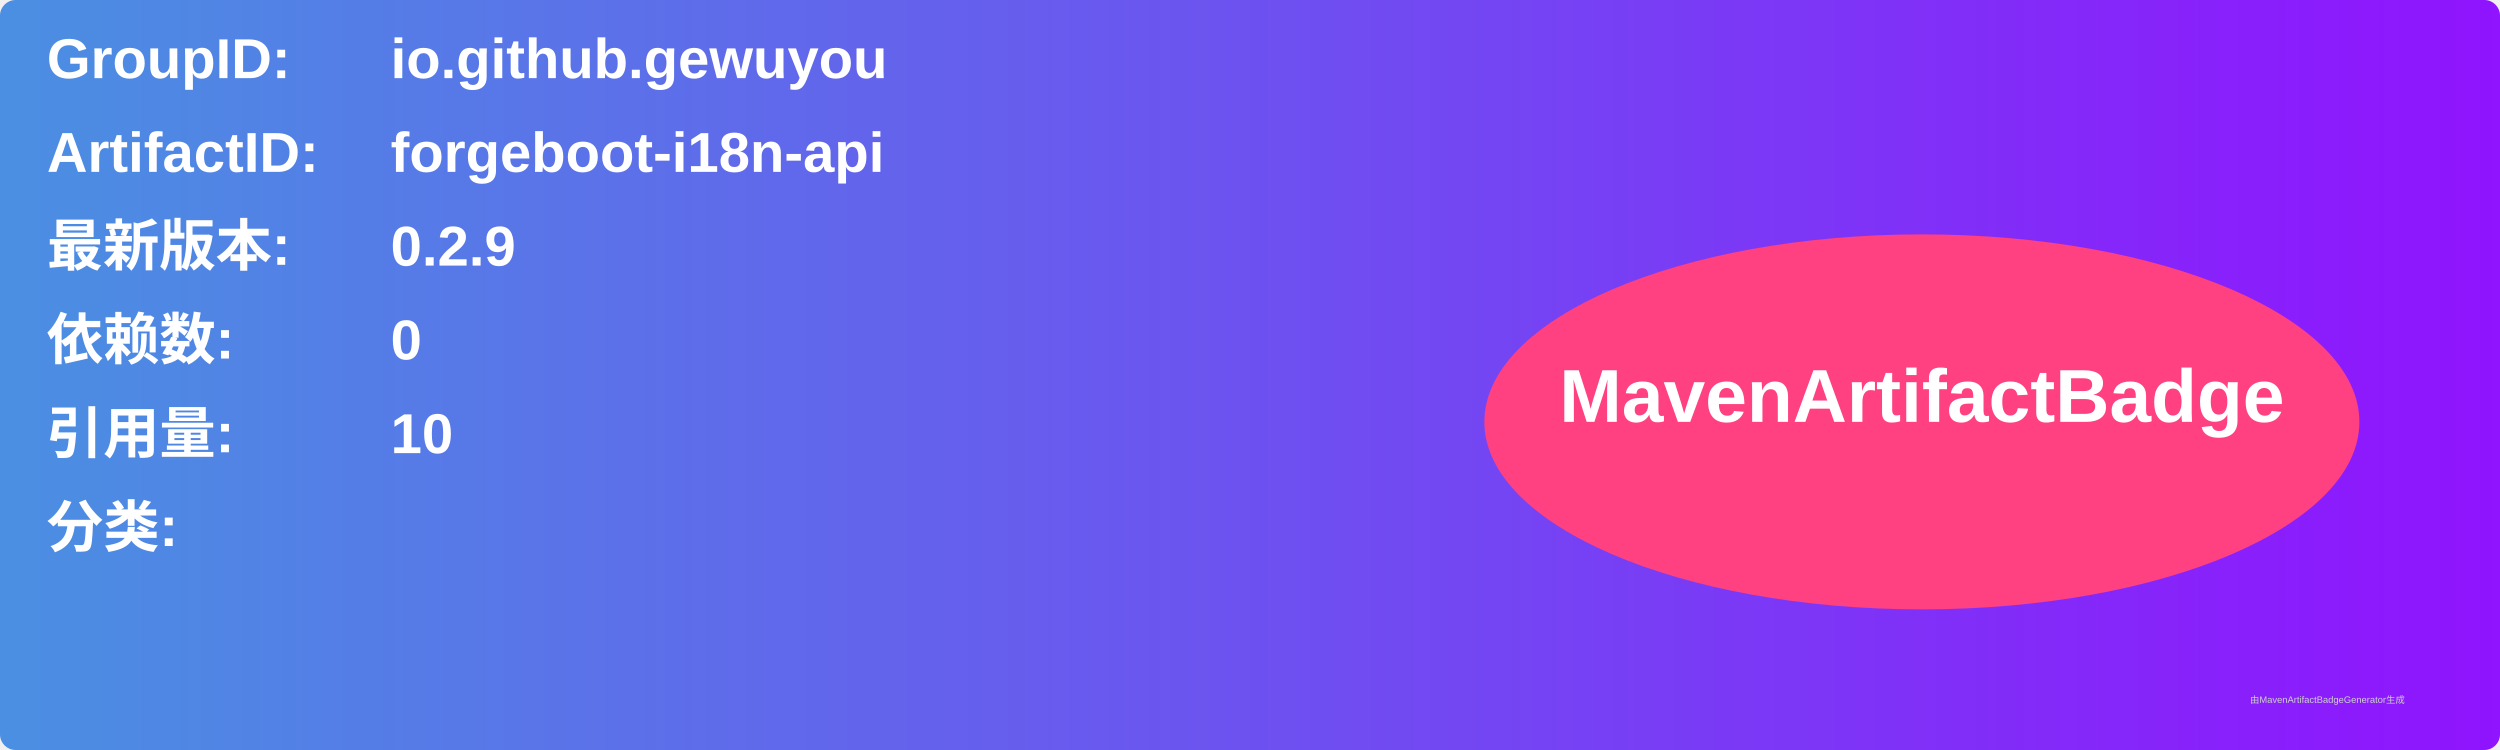
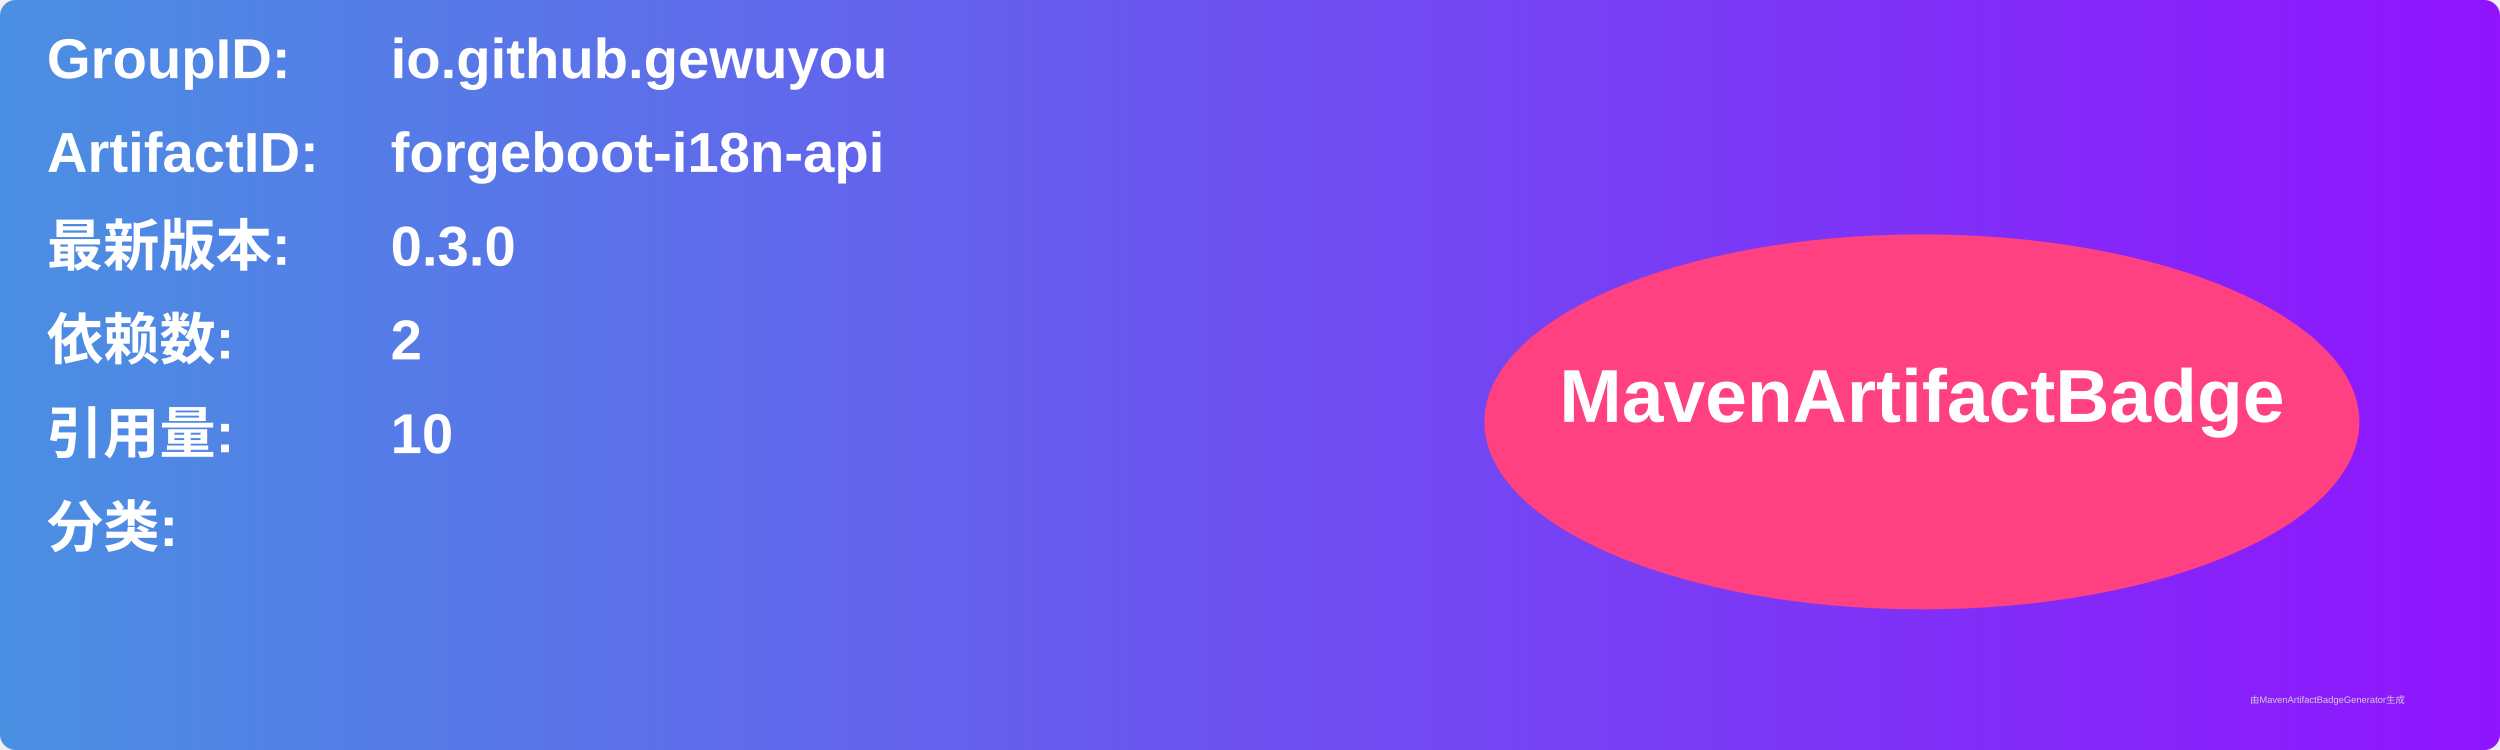
<svg xmlns="http://www.w3.org/2000/svg" width="800" height="240" viewBox="0 0 800 240">
  <linearGradient id="grad" x1="0%" y1="0%" x2="100%" y2="0%">
    <stop offset="0%" stop-color="#4a90e2" />
    <stop offset="100%" stop-color="#9013fe" />
  </linearGradient>
  <rect width="100%" height="100%" rx="5" ry="5" fill="url(#grad)" />
  <g transform="translate(15, 15)">
    <text x="0" y="10" font-family="Arial" font-size="18" fill="white" font-weight="bold" width="260">GroupID:</text>
    <text x="110" y="10" font-family="Arial" font-size="18" fill="white" font-weight="bold" width="460">io.github.gewuyou</text>
    <text x="0" y="40" font-family="Arial" font-size="18" fill="white" font-weight="bold" width="260">ArtifactID:</text>
    <text x="110" y="40" font-family="Arial" font-size="18" fill="white" font-weight="bold" width="460">forgeboot-i18n-api</text>
    <text x="0" y="70" font-family="Arial" font-size="18" fill="white" font-weight="bold">最新版本:</text>
    <text x="110" y="70" font-family="Arial" font-size="18" fill="white" font-weight="bold">
-       <tspan font-weight="bold">0.2.9</tspan>
+       <tspan font-weight="bold">0.3.0</tspan>
    </text>
    <text x="0" y="100" font-family="Arial" font-size="18" fill="white" font-weight="bold">依赖数: </text>
    <text x="110" y="100" font-family="Arial" font-size="18" fill="white">
-       <tspan font-weight="bold">0</tspan>
+       <tspan font-weight="bold">2</tspan>
    </text>
    <text x="0" y="130" font-family="Arial" font-size="18" fill="white" font-weight="bold">引用量: </text>
    <text x="110" y="130" font-family="Arial" font-size="18" fill="white">
      <tspan font-weight="bold">10</tspan>
    </text>
    <text x="0" y="160" font-family="Arial" font-size="18" fill="white" font-weight="bold">分类:</text>
    <text x="10" y="190" font-family="Arial" font-size="10" fill="white">
      <tspan font-weight="bold" />
    </text>
    <ellipse cx="600" cy="120" rx="140" ry="60" fill="#ff4081" />
    <text x="600" y="120" text-anchor="middle" font-family="Arial" font-size="24" fill="white" font-weight="bold">MavenArtifactBadge</text>
  </g>
  <text x="720" y="225" font-family="Arial" font-size="3" fill="#d0d0d0">由MavenArtifactBadgeGenerator生成</text>
</svg>
